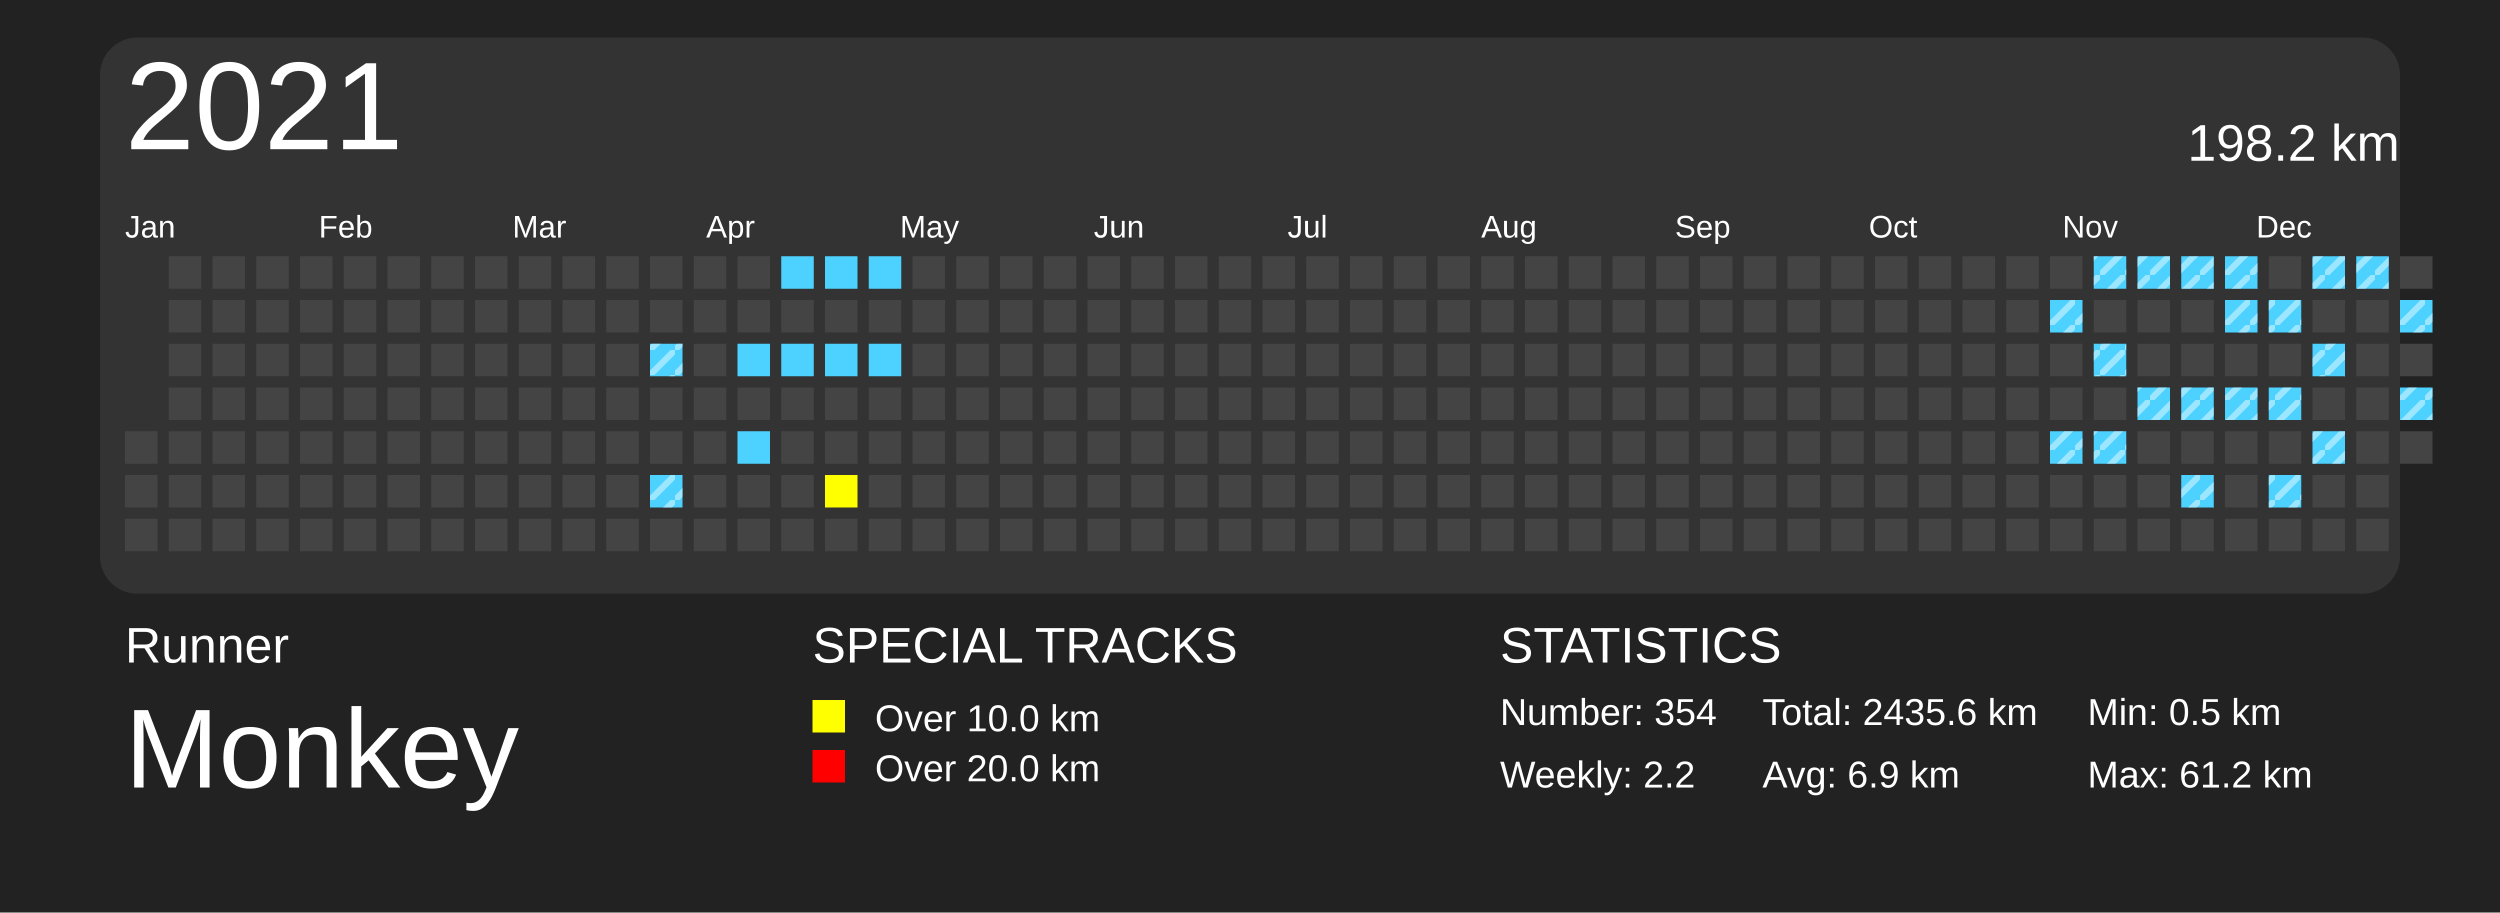
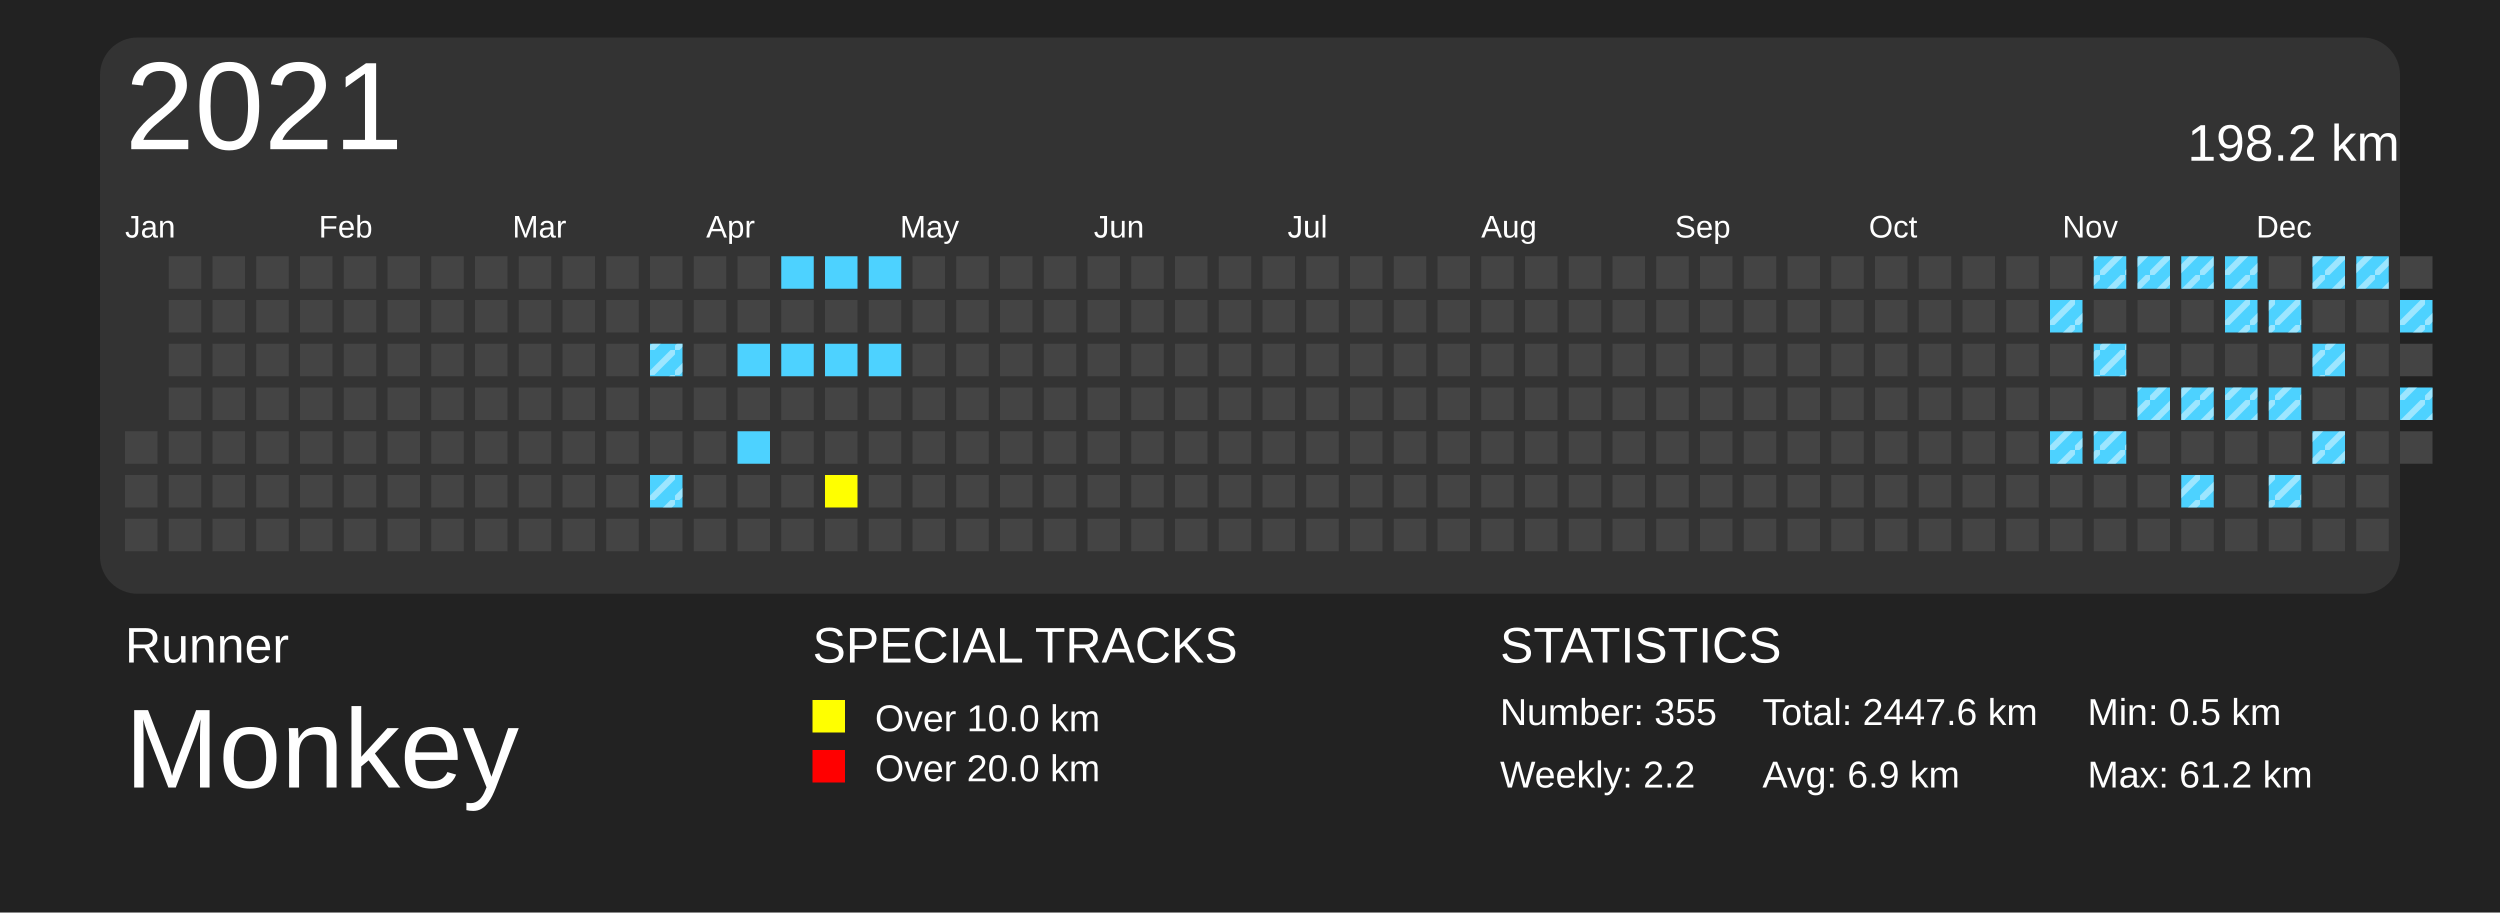
<svg xmlns="http://www.w3.org/2000/svg" baseProfile="full" height="73mm" version="1.1" viewBox="0,0,200,73" width="200mm">
  <defs>
    <pattern height="2" id="indoor-stripe" patternUnits="userSpaceOnUse" width="2">
      <line stroke="white" stroke-opacity="0.45" stroke-width="0.5" x1="0" x2="2" y1="2" y2="0" />
    </pattern>
  </defs>
  <rect fill="#222222" height="73" width="200" x="0" y="0" />
  <text fill="#FFFFFF" style="font-size:4px; font-family:Arial" x="10" y="53">Runner</text>
  <text fill="#FFFFFF" style="font-size:9px; font-family:Arial" x="10" y="63">Monkey</text>
  <text fill="#FFFFFF" style="font-size:4px; font-family:Arial" x="65" y="53">SPECIAL TRACKS</text>
  <rect fill="yellow" height="2.6" width="2.6" x="65" y="56" />
  <text fill="#FFFFFF" style="font-size:3px; font-family:Arial" x="70" y="58.5">Over 10.0 km</text>
  <rect fill="red" height="2.6" width="2.6" x="65" y="60" />
  <text fill="#FFFFFF" style="font-size:3px; font-family:Arial" x="70" y="62.5">Over 20.0 km</text>
  <text fill="#FFFFFF" style="font-size:4px; font-family:Arial" x="120" y="53">STATISTICS</text>
-   <text fill="#FFFFFF" style="font-size:3px; font-family:Arial" x="120" y="58">Number: 354</text>
+   <text fill="#FFFFFF" style="font-size:3px; font-family:Arial" x="120" y="58">Number: 355</text>
  <text fill="#FFFFFF" style="font-size:3px; font-family:Arial" x="120" y="63">Weekly: 2.2</text>
-   <text fill="#FFFFFF" style="font-size:3px; font-family:Arial" x="141" y="58">Total: 2435.6 km</text>
+   <text fill="#FFFFFF" style="font-size:3px; font-family:Arial" x="141" y="58">Total: 2447.6 km</text>
  <text fill="#FFFFFF" style="font-size:3px; font-family:Arial" x="141" y="63">Avg: 6.9 km</text>
  <text fill="#FFFFFF" style="font-size:3px; font-family:Arial" x="167" y="58">Min: 0.5 km</text>
  <text fill="#FFFFFF" style="font-size:3px; font-family:Arial" x="167" y="63">Max: 61.2 km</text>
  <rect fill="#333" height="44.5" rx="3" ry="3" width="184" x="8" y="3" />
  <text dominant-baseline="hanging" fill="#FFFFFF" style="font-size:10.0px; font-family:Arial;" x="10" y="5">2021</text>
  <text dominant-baseline="hanging" fill="#FFFFFF" style="font-size:4.125px; font-family:Arial;" x="175" y="10">198.2 km</text>
  <text fill="#FFFFFF" style="font-size:2.5px; font-family:Arial" x="10.0" y="19">Jan</text>
  <text fill="#FFFFFF" style="font-size:2.5px; font-family:Arial" x="25.5" y="19">Feb</text>
  <text fill="#FFFFFF" style="font-size:2.5px; font-family:Arial" x="41.0" y="19">Mar</text>
  <text fill="#FFFFFF" style="font-size:2.5px; font-family:Arial" x="56.5" y="19">Apr</text>
  <text fill="#FFFFFF" style="font-size:2.5px; font-family:Arial" x="72.0" y="19">May</text>
  <text fill="#FFFFFF" style="font-size:2.5px; font-family:Arial" x="87.5" y="19">Jun</text>
  <text fill="#FFFFFF" style="font-size:2.5px; font-family:Arial" x="103.0" y="19">Jul</text>
  <text fill="#FFFFFF" style="font-size:2.5px; font-family:Arial" x="118.5" y="19">Aug</text>
  <text fill="#FFFFFF" style="font-size:2.5px; font-family:Arial" x="134.0" y="19">Sep</text>
  <text fill="#FFFFFF" style="font-size:2.5px; font-family:Arial" x="149.5" y="19">Oct</text>
  <text fill="#FFFFFF" style="font-size:2.5px; font-family:Arial" x="165.0" y="19">Nov</text>
  <text fill="#FFFFFF" style="font-size:2.5px; font-family:Arial" x="180.5" y="19">Dec</text>
  <rect fill="#444444" height="2.6" width="2.6" x="10.0" y="34.5" />
  <rect fill="#444444" height="2.6" width="2.6" x="10.0" y="38.0" />
  <rect fill="#444444" height="2.6" width="2.6" x="10.0" y="41.5" />
  <rect fill="#444444" height="2.6" width="2.6" x="13.5" y="20.5" />
  <rect fill="#444444" height="2.6" width="2.6" x="13.5" y="24.0" />
  <rect fill="#444444" height="2.6" width="2.6" x="13.5" y="27.5" />
  <rect fill="#444444" height="2.6" width="2.6" x="13.5" y="31.0" />
  <rect fill="#444444" height="2.6" width="2.6" x="13.5" y="34.5" />
  <rect fill="#444444" height="2.6" width="2.6" x="13.5" y="38.0" />
  <rect fill="#444444" height="2.6" width="2.6" x="13.5" y="41.5" />
  <rect fill="#444444" height="2.6" width="2.6" x="17.0" y="20.5" />
  <rect fill="#444444" height="2.6" width="2.6" x="17.0" y="24.0" />
  <rect fill="#444444" height="2.6" width="2.6" x="17.0" y="27.5" />
  <rect fill="#444444" height="2.6" width="2.6" x="17.0" y="31.0" />
  <rect fill="#444444" height="2.6" width="2.6" x="17.0" y="34.5" />
  <rect fill="#444444" height="2.6" width="2.6" x="17.0" y="38.0" />
  <rect fill="#444444" height="2.6" width="2.6" x="17.0" y="41.5" />
  <rect fill="#444444" height="2.6" width="2.6" x="20.5" y="20.5" />
  <rect fill="#444444" height="2.6" width="2.6" x="20.5" y="24.0" />
  <rect fill="#444444" height="2.6" width="2.6" x="20.5" y="27.5" />
  <rect fill="#444444" height="2.6" width="2.6" x="20.5" y="31.0" />
  <rect fill="#444444" height="2.6" width="2.6" x="20.5" y="34.5" />
  <rect fill="#444444" height="2.6" width="2.6" x="20.5" y="38.0" />
  <rect fill="#444444" height="2.6" width="2.6" x="20.5" y="41.5" />
  <rect fill="#444444" height="2.6" width="2.6" x="24.0" y="20.5" />
  <rect fill="#444444" height="2.6" width="2.6" x="24.0" y="24.0" />
  <rect fill="#444444" height="2.6" width="2.6" x="24.0" y="27.5" />
  <rect fill="#444444" height="2.6" width="2.6" x="24.0" y="31.0" />
  <rect fill="#444444" height="2.6" width="2.6" x="24.0" y="34.5" />
  <rect fill="#444444" height="2.6" width="2.6" x="24.0" y="38.0" />
  <rect fill="#444444" height="2.6" width="2.6" x="24.0" y="41.5" />
  <rect fill="#444444" height="2.6" width="2.6" x="27.5" y="20.5" />
  <rect fill="#444444" height="2.6" width="2.6" x="27.5" y="24.0" />
  <rect fill="#444444" height="2.6" width="2.6" x="27.5" y="27.5" />
  <rect fill="#444444" height="2.6" width="2.6" x="27.5" y="31.0" />
  <rect fill="#444444" height="2.6" width="2.6" x="27.5" y="34.5" />
  <rect fill="#444444" height="2.6" width="2.6" x="27.5" y="38.0" />
  <rect fill="#444444" height="2.6" width="2.6" x="27.5" y="41.5" />
  <rect fill="#444444" height="2.6" width="2.6" x="31.0" y="20.5" />
  <rect fill="#444444" height="2.6" width="2.6" x="31.0" y="24.0" />
  <rect fill="#444444" height="2.6" width="2.6" x="31.0" y="27.5" />
  <rect fill="#444444" height="2.6" width="2.6" x="31.0" y="31.0" />
  <rect fill="#444444" height="2.6" width="2.6" x="31.0" y="34.5" />
  <rect fill="#444444" height="2.6" width="2.6" x="31.0" y="38.0" />
  <rect fill="#444444" height="2.6" width="2.6" x="31.0" y="41.5" />
  <rect fill="#444444" height="2.6" width="2.6" x="34.5" y="20.5" />
  <rect fill="#444444" height="2.6" width="2.6" x="34.5" y="24.0" />
  <rect fill="#444444" height="2.6" width="2.6" x="34.5" y="27.5" />
  <rect fill="#444444" height="2.6" width="2.6" x="34.5" y="31.0" />
  <rect fill="#444444" height="2.6" width="2.6" x="34.5" y="34.5" />
  <rect fill="#444444" height="2.6" width="2.6" x="34.5" y="38.0" />
  <rect fill="#444444" height="2.6" width="2.6" x="34.5" y="41.5" />
  <rect fill="#444444" height="2.6" width="2.6" x="38.0" y="20.5" />
  <rect fill="#444444" height="2.6" width="2.6" x="38.0" y="24.0" />
  <rect fill="#444444" height="2.6" width="2.6" x="38.0" y="27.5" />
  <rect fill="#444444" height="2.6" width="2.6" x="38.0" y="31.0" />
  <rect fill="#444444" height="2.6" width="2.6" x="38.0" y="34.5" />
  <rect fill="#444444" height="2.6" width="2.6" x="38.0" y="38.0" />
  <rect fill="#444444" height="2.6" width="2.6" x="38.0" y="41.5" />
  <rect fill="#444444" height="2.6" width="2.6" x="41.5" y="20.5" />
  <rect fill="#444444" height="2.6" width="2.6" x="41.5" y="24.0" />
  <rect fill="#444444" height="2.6" width="2.6" x="41.5" y="27.5" />
  <rect fill="#444444" height="2.6" width="2.6" x="41.5" y="31.0" />
  <rect fill="#444444" height="2.6" width="2.6" x="41.5" y="34.5" />
  <rect fill="#444444" height="2.6" width="2.6" x="41.5" y="38.0" />
  <rect fill="#444444" height="2.6" width="2.6" x="41.5" y="41.5" />
  <rect fill="#444444" height="2.6" width="2.6" x="45.0" y="20.5" />
  <rect fill="#444444" height="2.6" width="2.6" x="45.0" y="24.0" />
  <rect fill="#444444" height="2.6" width="2.6" x="45.0" y="27.5" />
  <rect fill="#444444" height="2.6" width="2.6" x="45.0" y="31.0" />
  <rect fill="#444444" height="2.6" width="2.6" x="45.0" y="34.5" />
  <rect fill="#444444" height="2.6" width="2.6" x="45.0" y="38.0" />
  <rect fill="#444444" height="2.6" width="2.6" x="45.0" y="41.5" />
  <rect fill="#444444" height="2.6" width="2.6" x="48.5" y="20.5" />
  <rect fill="#444444" height="2.6" width="2.6" x="48.5" y="24.0" />
  <rect fill="#444444" height="2.6" width="2.6" x="48.5" y="27.5" />
  <rect fill="#444444" height="2.6" width="2.6" x="48.5" y="31.0" />
  <rect fill="#444444" height="2.6" width="2.6" x="48.5" y="34.5" />
  <rect fill="#444444" height="2.6" width="2.6" x="48.5" y="38.0" />
  <rect fill="#444444" height="2.6" width="2.6" x="48.5" y="41.5" />
  <rect fill="#444444" height="2.6" width="2.6" x="52.0" y="20.5" />
  <rect fill="#444444" height="2.6" width="2.6" x="52.0" y="24.0" />
  <rect fill="#4DD2FF" height="2.6" width="2.6" x="52.0" y="27.5" />
  <rect fill="url(#indoor-stripe)" height="2.6" style="pointer-events: none;" width="2.6" x="52.0" y="27.5" />
  <rect fill="#444444" height="2.6" width="2.6" x="52.0" y="31.0" />
  <rect fill="#444444" height="2.6" width="2.6" x="52.0" y="34.5" />
  <rect fill="#4DD2FF" height="2.6" width="2.6" x="52.0" y="38.0" />
  <rect fill="url(#indoor-stripe)" height="2.6" style="pointer-events: none;" width="2.6" x="52.0" y="38.0" />
  <rect fill="#444444" height="2.6" width="2.6" x="52.0" y="41.5" />
  <rect fill="#444444" height="2.6" width="2.6" x="55.5" y="20.5" />
  <rect fill="#444444" height="2.6" width="2.6" x="55.5" y="24.0" />
  <rect fill="#444444" height="2.6" width="2.6" x="55.5" y="27.5" />
  <rect fill="#444444" height="2.6" width="2.6" x="55.5" y="31.0" />
  <rect fill="#444444" height="2.6" width="2.6" x="55.5" y="34.5" />
  <rect fill="#444444" height="2.6" width="2.6" x="55.5" y="38.0" />
  <rect fill="#444444" height="2.6" width="2.6" x="55.5" y="41.5" />
  <rect fill="#444444" height="2.6" width="2.6" x="59.0" y="20.5" />
  <rect fill="#444444" height="2.6" width="2.6" x="59.0" y="24.0" />
  <rect fill="#4DD2FF" height="2.6" width="2.6" x="59.0" y="27.5" />
  <rect fill="#444444" height="2.6" width="2.6" x="59.0" y="31.0" />
  <rect fill="#4DD2FF" height="2.6" width="2.6" x="59.0" y="34.5" />
  <rect fill="#444444" height="2.6" width="2.6" x="59.0" y="38.0" />
  <rect fill="#444444" height="2.6" width="2.6" x="59.0" y="41.5" />
  <rect fill="#4DD2FF" height="2.6" width="2.6" x="62.5" y="20.5" />
  <rect fill="#444444" height="2.6" width="2.6" x="62.5" y="24.0" />
  <rect fill="#4DD2FF" height="2.6" width="2.6" x="62.5" y="27.5" />
  <rect fill="#444444" height="2.6" width="2.6" x="62.5" y="31.0" />
  <rect fill="#444444" height="2.6" width="2.6" x="62.5" y="34.5" />
  <rect fill="#444444" height="2.6" width="2.6" x="62.5" y="38.0" />
  <rect fill="#444444" height="2.6" width="2.6" x="62.5" y="41.5" />
  <rect fill="#4DD2FF" height="2.6" width="2.6" x="66.0" y="20.5" />
  <rect fill="#444444" height="2.6" width="2.6" x="66.0" y="24.0" />
  <rect fill="#4DD2FF" height="2.6" width="2.6" x="66.0" y="27.5" />
  <rect fill="#444444" height="2.6" width="2.6" x="66.0" y="31.0" />
  <rect fill="#444444" height="2.6" width="2.6" x="66.0" y="34.5" />
  <rect fill="yellow" height="2.6" width="2.6" x="66.0" y="38.0" />
  <rect fill="#444444" height="2.6" width="2.6" x="66.0" y="41.5" />
  <rect fill="#4DD2FF" height="2.6" width="2.6" x="69.5" y="20.5" />
  <rect fill="#444444" height="2.6" width="2.6" x="69.5" y="24.0" />
  <rect fill="#4DD2FF" height="2.6" width="2.6" x="69.5" y="27.5" />
  <rect fill="#444444" height="2.6" width="2.6" x="69.5" y="31.0" />
  <rect fill="#444444" height="2.6" width="2.6" x="69.5" y="34.5" />
  <rect fill="#444444" height="2.6" width="2.6" x="69.5" y="38.0" />
  <rect fill="#444444" height="2.6" width="2.6" x="69.5" y="41.5" />
  <rect fill="#444444" height="2.6" width="2.6" x="73.0" y="20.5" />
  <rect fill="#444444" height="2.6" width="2.6" x="73.0" y="24.0" />
  <rect fill="#444444" height="2.6" width="2.6" x="73.0" y="27.5" />
  <rect fill="#444444" height="2.6" width="2.6" x="73.0" y="31.0" />
  <rect fill="#444444" height="2.6" width="2.6" x="73.0" y="34.5" />
  <rect fill="#444444" height="2.6" width="2.6" x="73.0" y="38.0" />
  <rect fill="#444444" height="2.6" width="2.6" x="73.0" y="41.5" />
  <rect fill="#444444" height="2.6" width="2.6" x="76.5" y="20.5" />
  <rect fill="#444444" height="2.6" width="2.6" x="76.5" y="24.0" />
  <rect fill="#444444" height="2.6" width="2.6" x="76.5" y="27.5" />
  <rect fill="#444444" height="2.6" width="2.6" x="76.5" y="31.0" />
  <rect fill="#444444" height="2.6" width="2.6" x="76.5" y="34.5" />
  <rect fill="#444444" height="2.6" width="2.6" x="76.5" y="38.0" />
  <rect fill="#444444" height="2.6" width="2.6" x="76.5" y="41.5" />
  <rect fill="#444444" height="2.6" width="2.6" x="80.0" y="20.5" />
  <rect fill="#444444" height="2.6" width="2.6" x="80.0" y="24.0" />
  <rect fill="#444444" height="2.6" width="2.6" x="80.0" y="27.5" />
  <rect fill="#444444" height="2.6" width="2.6" x="80.0" y="31.0" />
  <rect fill="#444444" height="2.6" width="2.6" x="80.0" y="34.5" />
  <rect fill="#444444" height="2.6" width="2.6" x="80.0" y="38.0" />
  <rect fill="#444444" height="2.6" width="2.6" x="80.0" y="41.5" />
  <rect fill="#444444" height="2.6" width="2.6" x="83.5" y="20.5" />
  <rect fill="#444444" height="2.6" width="2.6" x="83.5" y="24.0" />
  <rect fill="#444444" height="2.6" width="2.6" x="83.5" y="27.5" />
  <rect fill="#444444" height="2.6" width="2.6" x="83.5" y="31.0" />
  <rect fill="#444444" height="2.6" width="2.6" x="83.5" y="34.5" />
  <rect fill="#444444" height="2.6" width="2.6" x="83.5" y="38.0" />
  <rect fill="#444444" height="2.6" width="2.6" x="83.5" y="41.5" />
  <rect fill="#444444" height="2.6" width="2.6" x="87.0" y="20.5" />
  <rect fill="#444444" height="2.6" width="2.6" x="87.0" y="24.0" />
  <rect fill="#444444" height="2.6" width="2.6" x="87.0" y="27.5" />
  <rect fill="#444444" height="2.6" width="2.6" x="87.0" y="31.0" />
  <rect fill="#444444" height="2.6" width="2.6" x="87.0" y="34.5" />
  <rect fill="#444444" height="2.6" width="2.6" x="87.0" y="38.0" />
  <rect fill="#444444" height="2.6" width="2.6" x="87.0" y="41.5" />
  <rect fill="#444444" height="2.6" width="2.6" x="90.5" y="20.5" />
  <rect fill="#444444" height="2.6" width="2.6" x="90.5" y="24.0" />
  <rect fill="#444444" height="2.6" width="2.6" x="90.5" y="27.5" />
  <rect fill="#444444" height="2.6" width="2.6" x="90.5" y="31.0" />
  <rect fill="#444444" height="2.6" width="2.6" x="90.5" y="34.5" />
  <rect fill="#444444" height="2.6" width="2.6" x="90.5" y="38.0" />
  <rect fill="#444444" height="2.6" width="2.6" x="90.5" y="41.5" />
  <rect fill="#444444" height="2.6" width="2.6" x="94.0" y="20.5" />
  <rect fill="#444444" height="2.6" width="2.6" x="94.0" y="24.0" />
  <rect fill="#444444" height="2.6" width="2.6" x="94.0" y="27.5" />
  <rect fill="#444444" height="2.6" width="2.6" x="94.0" y="31.0" />
  <rect fill="#444444" height="2.6" width="2.6" x="94.0" y="34.5" />
  <rect fill="#444444" height="2.6" width="2.6" x="94.0" y="38.0" />
  <rect fill="#444444" height="2.6" width="2.6" x="94.0" y="41.5" />
  <rect fill="#444444" height="2.6" width="2.6" x="97.5" y="20.5" />
  <rect fill="#444444" height="2.6" width="2.6" x="97.5" y="24.0" />
  <rect fill="#444444" height="2.6" width="2.6" x="97.5" y="27.5" />
  <rect fill="#444444" height="2.6" width="2.6" x="97.5" y="31.0" />
  <rect fill="#444444" height="2.6" width="2.6" x="97.5" y="34.5" />
  <rect fill="#444444" height="2.6" width="2.6" x="97.5" y="38.0" />
  <rect fill="#444444" height="2.6" width="2.6" x="97.5" y="41.5" />
  <rect fill="#444444" height="2.6" width="2.6" x="101.0" y="20.5" />
  <rect fill="#444444" height="2.6" width="2.6" x="101.0" y="24.0" />
  <rect fill="#444444" height="2.6" width="2.6" x="101.0" y="27.5" />
  <rect fill="#444444" height="2.6" width="2.6" x="101.0" y="31.0" />
  <rect fill="#444444" height="2.6" width="2.6" x="101.0" y="34.5" />
  <rect fill="#444444" height="2.6" width="2.6" x="101.0" y="38.0" />
  <rect fill="#444444" height="2.6" width="2.6" x="101.0" y="41.5" />
  <rect fill="#444444" height="2.6" width="2.6" x="104.5" y="20.5" />
  <rect fill="#444444" height="2.6" width="2.6" x="104.5" y="24.0" />
  <rect fill="#444444" height="2.6" width="2.6" x="104.5" y="27.5" />
  <rect fill="#444444" height="2.6" width="2.6" x="104.5" y="31.0" />
  <rect fill="#444444" height="2.6" width="2.6" x="104.5" y="34.5" />
  <rect fill="#444444" height="2.6" width="2.6" x="104.5" y="38.0" />
  <rect fill="#444444" height="2.6" width="2.6" x="104.5" y="41.5" />
  <rect fill="#444444" height="2.6" width="2.6" x="108.0" y="20.5" />
  <rect fill="#444444" height="2.6" width="2.6" x="108.0" y="24.0" />
  <rect fill="#444444" height="2.6" width="2.6" x="108.0" y="27.5" />
  <rect fill="#444444" height="2.6" width="2.6" x="108.0" y="31.0" />
  <rect fill="#444444" height="2.6" width="2.6" x="108.0" y="34.5" />
  <rect fill="#444444" height="2.6" width="2.6" x="108.0" y="38.0" />
  <rect fill="#444444" height="2.6" width="2.6" x="108.0" y="41.5" />
  <rect fill="#444444" height="2.6" width="2.6" x="111.5" y="20.5" />
  <rect fill="#444444" height="2.6" width="2.6" x="111.5" y="24.0" />
  <rect fill="#444444" height="2.6" width="2.6" x="111.5" y="27.5" />
  <rect fill="#444444" height="2.6" width="2.6" x="111.5" y="31.0" />
  <rect fill="#444444" height="2.6" width="2.6" x="111.5" y="34.5" />
  <rect fill="#444444" height="2.6" width="2.6" x="111.5" y="38.0" />
  <rect fill="#444444" height="2.6" width="2.6" x="111.5" y="41.5" />
  <rect fill="#444444" height="2.6" width="2.6" x="115.0" y="20.5" />
  <rect fill="#444444" height="2.6" width="2.6" x="115.0" y="24.0" />
  <rect fill="#444444" height="2.6" width="2.6" x="115.0" y="27.5" />
  <rect fill="#444444" height="2.6" width="2.6" x="115.0" y="31.0" />
  <rect fill="#444444" height="2.6" width="2.6" x="115.0" y="34.5" />
  <rect fill="#444444" height="2.6" width="2.6" x="115.0" y="38.0" />
  <rect fill="#444444" height="2.6" width="2.6" x="115.0" y="41.5" />
  <rect fill="#444444" height="2.6" width="2.6" x="118.5" y="20.5" />
  <rect fill="#444444" height="2.6" width="2.6" x="118.5" y="24.0" />
  <rect fill="#444444" height="2.6" width="2.6" x="118.5" y="27.5" />
  <rect fill="#444444" height="2.6" width="2.6" x="118.5" y="31.0" />
  <rect fill="#444444" height="2.6" width="2.6" x="118.5" y="34.5" />
  <rect fill="#444444" height="2.6" width="2.6" x="118.5" y="38.0" />
  <rect fill="#444444" height="2.6" width="2.6" x="118.5" y="41.5" />
  <rect fill="#444444" height="2.6" width="2.6" x="122.0" y="20.5" />
  <rect fill="#444444" height="2.6" width="2.6" x="122.0" y="24.0" />
  <rect fill="#444444" height="2.6" width="2.6" x="122.0" y="27.5" />
  <rect fill="#444444" height="2.6" width="2.6" x="122.0" y="31.0" />
  <rect fill="#444444" height="2.6" width="2.6" x="122.0" y="34.5" />
  <rect fill="#444444" height="2.6" width="2.6" x="122.0" y="38.0" />
  <rect fill="#444444" height="2.6" width="2.6" x="122.0" y="41.5" />
  <rect fill="#444444" height="2.6" width="2.6" x="125.5" y="20.5" />
  <rect fill="#444444" height="2.6" width="2.6" x="125.5" y="24.0" />
  <rect fill="#444444" height="2.6" width="2.6" x="125.5" y="27.5" />
  <rect fill="#444444" height="2.6" width="2.6" x="125.5" y="31.0" />
  <rect fill="#444444" height="2.6" width="2.6" x="125.5" y="34.5" />
  <rect fill="#444444" height="2.6" width="2.6" x="125.5" y="38.0" />
  <rect fill="#444444" height="2.6" width="2.6" x="125.5" y="41.5" />
  <rect fill="#444444" height="2.6" width="2.6" x="129.0" y="20.5" />
  <rect fill="#444444" height="2.6" width="2.6" x="129.0" y="24.0" />
  <rect fill="#444444" height="2.6" width="2.6" x="129.0" y="27.5" />
  <rect fill="#444444" height="2.6" width="2.6" x="129.0" y="31.0" />
  <rect fill="#444444" height="2.6" width="2.6" x="129.0" y="34.5" />
  <rect fill="#444444" height="2.6" width="2.6" x="129.0" y="38.0" />
  <rect fill="#444444" height="2.6" width="2.6" x="129.0" y="41.5" />
  <rect fill="#444444" height="2.6" width="2.6" x="132.5" y="20.5" />
  <rect fill="#444444" height="2.6" width="2.6" x="132.5" y="24.0" />
  <rect fill="#444444" height="2.6" width="2.6" x="132.5" y="27.5" />
  <rect fill="#444444" height="2.6" width="2.6" x="132.5" y="31.0" />
  <rect fill="#444444" height="2.6" width="2.6" x="132.5" y="34.5" />
  <rect fill="#444444" height="2.6" width="2.6" x="132.5" y="38.0" />
  <rect fill="#444444" height="2.6" width="2.6" x="132.5" y="41.5" />
  <rect fill="#444444" height="2.6" width="2.6" x="136.0" y="20.5" />
  <rect fill="#444444" height="2.6" width="2.6" x="136.0" y="24.0" />
  <rect fill="#444444" height="2.6" width="2.6" x="136.0" y="27.5" />
  <rect fill="#444444" height="2.6" width="2.6" x="136.0" y="31.0" />
  <rect fill="#444444" height="2.6" width="2.6" x="136.0" y="34.5" />
  <rect fill="#444444" height="2.6" width="2.6" x="136.0" y="38.0" />
  <rect fill="#444444" height="2.6" width="2.6" x="136.0" y="41.5" />
  <rect fill="#444444" height="2.6" width="2.6" x="139.5" y="20.5" />
  <rect fill="#444444" height="2.6" width="2.6" x="139.5" y="24.0" />
  <rect fill="#444444" height="2.6" width="2.6" x="139.5" y="27.5" />
  <rect fill="#444444" height="2.6" width="2.6" x="139.5" y="31.0" />
  <rect fill="#444444" height="2.6" width="2.6" x="139.5" y="34.5" />
  <rect fill="#444444" height="2.6" width="2.6" x="139.5" y="38.0" />
  <rect fill="#444444" height="2.6" width="2.6" x="139.5" y="41.5" />
  <rect fill="#444444" height="2.6" width="2.6" x="143.0" y="20.5" />
  <rect fill="#444444" height="2.6" width="2.6" x="143.0" y="24.0" />
  <rect fill="#444444" height="2.6" width="2.6" x="143.0" y="27.5" />
  <rect fill="#444444" height="2.6" width="2.6" x="143.0" y="31.0" />
  <rect fill="#444444" height="2.6" width="2.6" x="143.0" y="34.5" />
  <rect fill="#444444" height="2.6" width="2.6" x="143.0" y="38.0" />
  <rect fill="#444444" height="2.6" width="2.6" x="143.0" y="41.5" />
  <rect fill="#444444" height="2.6" width="2.6" x="146.5" y="20.5" />
  <rect fill="#444444" height="2.6" width="2.6" x="146.5" y="24.0" />
  <rect fill="#444444" height="2.6" width="2.6" x="146.5" y="27.5" />
  <rect fill="#444444" height="2.6" width="2.6" x="146.5" y="31.0" />
  <rect fill="#444444" height="2.6" width="2.6" x="146.5" y="34.5" />
  <rect fill="#444444" height="2.6" width="2.6" x="146.5" y="38.0" />
  <rect fill="#444444" height="2.6" width="2.6" x="146.5" y="41.5" />
  <rect fill="#444444" height="2.6" width="2.6" x="150.0" y="20.5" />
  <rect fill="#444444" height="2.6" width="2.6" x="150.0" y="24.0" />
  <rect fill="#444444" height="2.6" width="2.6" x="150.0" y="27.5" />
  <rect fill="#444444" height="2.6" width="2.6" x="150.0" y="31.0" />
  <rect fill="#444444" height="2.6" width="2.6" x="150.0" y="34.5" />
  <rect fill="#444444" height="2.6" width="2.6" x="150.0" y="38.0" />
  <rect fill="#444444" height="2.6" width="2.6" x="150.0" y="41.5" />
  <rect fill="#444444" height="2.6" width="2.6" x="153.5" y="20.5" />
  <rect fill="#444444" height="2.6" width="2.6" x="153.5" y="24.0" />
  <rect fill="#444444" height="2.6" width="2.6" x="153.5" y="27.5" />
  <rect fill="#444444" height="2.6" width="2.6" x="153.5" y="31.0" />
  <rect fill="#444444" height="2.6" width="2.6" x="153.5" y="34.5" />
  <rect fill="#444444" height="2.6" width="2.6" x="153.5" y="38.0" />
  <rect fill="#444444" height="2.6" width="2.6" x="153.5" y="41.5" />
  <rect fill="#444444" height="2.6" width="2.6" x="157.0" y="20.5" />
  <rect fill="#444444" height="2.6" width="2.6" x="157.0" y="24.0" />
  <rect fill="#444444" height="2.6" width="2.6" x="157.0" y="27.5" />
  <rect fill="#444444" height="2.6" width="2.6" x="157.0" y="31.0" />
  <rect fill="#444444" height="2.6" width="2.6" x="157.0" y="34.5" />
  <rect fill="#444444" height="2.6" width="2.6" x="157.0" y="38.0" />
  <rect fill="#444444" height="2.6" width="2.6" x="157.0" y="41.5" />
  <rect fill="#444444" height="2.6" width="2.6" x="160.5" y="20.5" />
  <rect fill="#444444" height="2.6" width="2.6" x="160.5" y="24.0" />
  <rect fill="#444444" height="2.6" width="2.6" x="160.5" y="27.5" />
  <rect fill="#444444" height="2.6" width="2.6" x="160.5" y="31.0" />
  <rect fill="#444444" height="2.6" width="2.6" x="160.5" y="34.5" />
  <rect fill="#444444" height="2.6" width="2.6" x="160.5" y="38.0" />
  <rect fill="#444444" height="2.6" width="2.6" x="160.5" y="41.5" />
  <rect fill="#444444" height="2.6" width="2.6" x="164.0" y="20.5" />
  <rect fill="#4DD2FF" height="2.6" width="2.6" x="164.0" y="24.0" />
  <rect fill="url(#indoor-stripe)" height="2.6" style="pointer-events: none;" width="2.6" x="164.0" y="24.0" />
  <rect fill="#444444" height="2.6" width="2.6" x="164.0" y="27.5" />
  <rect fill="#444444" height="2.6" width="2.6" x="164.0" y="31.0" />
  <rect fill="#4DD2FF" height="2.6" width="2.6" x="164.0" y="34.5" />
  <rect fill="url(#indoor-stripe)" height="2.6" style="pointer-events: none;" width="2.6" x="164.0" y="34.5" />
  <rect fill="#444444" height="2.6" width="2.6" x="164.0" y="38.0" />
  <rect fill="#444444" height="2.6" width="2.6" x="164.0" y="41.5" />
  <rect fill="#4DD2FF" height="2.6" width="2.6" x="167.5" y="20.5" />
  <rect fill="url(#indoor-stripe)" height="2.6" style="pointer-events: none;" width="2.6" x="167.5" y="20.5" />
  <rect fill="#444444" height="2.6" width="2.6" x="167.5" y="24.0" />
  <rect fill="#4DD2FF" height="2.6" width="2.6" x="167.5" y="27.5" />
  <rect fill="url(#indoor-stripe)" height="2.6" style="pointer-events: none;" width="2.6" x="167.5" y="27.5" />
  <rect fill="#444444" height="2.6" width="2.6" x="167.5" y="31.0" />
  <rect fill="#4DD2FF" height="2.6" width="2.6" x="167.5" y="34.5" />
  <rect fill="url(#indoor-stripe)" height="2.6" style="pointer-events: none;" width="2.6" x="167.5" y="34.5" />
  <rect fill="#444444" height="2.6" width="2.6" x="167.5" y="38.0" />
  <rect fill="#444444" height="2.6" width="2.6" x="167.5" y="41.5" />
  <rect fill="#4DD2FF" height="2.6" width="2.6" x="171.0" y="20.5" />
  <rect fill="url(#indoor-stripe)" height="2.6" style="pointer-events: none;" width="2.6" x="171.0" y="20.5" />
  <rect fill="#444444" height="2.6" width="2.6" x="171.0" y="24.0" />
  <rect fill="#444444" height="2.6" width="2.6" x="171.0" y="27.5" />
  <rect fill="#4DD2FF" height="2.6" width="2.6" x="171.0" y="31.0" />
  <rect fill="url(#indoor-stripe)" height="2.6" style="pointer-events: none;" width="2.6" x="171.0" y="31.0" />
  <rect fill="#444444" height="2.6" width="2.6" x="171.0" y="34.5" />
  <rect fill="#444444" height="2.6" width="2.6" x="171.0" y="38.0" />
  <rect fill="#444444" height="2.6" width="2.6" x="171.0" y="41.5" />
  <rect fill="#4DD2FF" height="2.6" width="2.6" x="174.5" y="20.5" />
  <rect fill="url(#indoor-stripe)" height="2.6" style="pointer-events: none;" width="2.6" x="174.5" y="20.5" />
  <rect fill="#444444" height="2.6" width="2.6" x="174.5" y="24.0" />
  <rect fill="#444444" height="2.6" width="2.6" x="174.5" y="27.5" />
  <rect fill="#4DD2FF" height="2.6" width="2.6" x="174.5" y="31.0" />
  <rect fill="url(#indoor-stripe)" height="2.6" style="pointer-events: none;" width="2.6" x="174.5" y="31.0" />
  <rect fill="#444444" height="2.6" width="2.6" x="174.5" y="34.5" />
  <rect fill="#4DD2FF" height="2.6" width="2.6" x="174.5" y="38.0" />
  <rect fill="url(#indoor-stripe)" height="2.6" style="pointer-events: none;" width="2.6" x="174.5" y="38.0" />
  <rect fill="#444444" height="2.6" width="2.6" x="174.5" y="41.5" />
  <rect fill="#4DD2FF" height="2.6" width="2.6" x="178.0" y="20.5" />
  <rect fill="url(#indoor-stripe)" height="2.6" style="pointer-events: none;" width="2.6" x="178.0" y="20.5" />
  <rect fill="#4DD2FF" height="2.6" width="2.6" x="178.0" y="24.0" />
  <rect fill="url(#indoor-stripe)" height="2.6" style="pointer-events: none;" width="2.6" x="178.0" y="24.0" />
  <rect fill="#444444" height="2.6" width="2.6" x="178.0" y="27.5" />
  <rect fill="#4DD2FF" height="2.6" width="2.6" x="178.0" y="31.0" />
  <rect fill="url(#indoor-stripe)" height="2.6" style="pointer-events: none;" width="2.6" x="178.0" y="31.0" />
  <rect fill="#444444" height="2.6" width="2.6" x="178.0" y="34.5" />
  <rect fill="#444444" height="2.6" width="2.6" x="178.0" y="38.0" />
  <rect fill="#444444" height="2.6" width="2.6" x="178.0" y="41.5" />
  <rect fill="#444444" height="2.6" width="2.6" x="181.5" y="20.5" />
  <rect fill="#4DD2FF" height="2.6" width="2.6" x="181.5" y="24.0" />
  <rect fill="url(#indoor-stripe)" height="2.6" style="pointer-events: none;" width="2.6" x="181.5" y="24.0" />
  <rect fill="#444444" height="2.6" width="2.6" x="181.5" y="27.5" />
  <rect fill="#4DD2FF" height="2.6" width="2.6" x="181.5" y="31.0" />
  <rect fill="url(#indoor-stripe)" height="2.6" style="pointer-events: none;" width="2.6" x="181.5" y="31.0" />
  <rect fill="#444444" height="2.6" width="2.6" x="181.5" y="34.5" />
  <rect fill="#4DD2FF" height="2.6" width="2.6" x="181.5" y="38.0" />
  <rect fill="url(#indoor-stripe)" height="2.6" style="pointer-events: none;" width="2.6" x="181.5" y="38.0" />
  <rect fill="#444444" height="2.6" width="2.6" x="181.5" y="41.5" />
  <rect fill="#4DD2FF" height="2.6" width="2.6" x="185.0" y="20.5" />
  <rect fill="url(#indoor-stripe)" height="2.6" style="pointer-events: none;" width="2.6" x="185.0" y="20.5" />
  <rect fill="#444444" height="2.6" width="2.6" x="185.0" y="24.0" />
  <rect fill="#4DD2FF" height="2.6" width="2.6" x="185.0" y="27.5" />
  <rect fill="url(#indoor-stripe)" height="2.6" style="pointer-events: none;" width="2.6" x="185.0" y="27.5" />
  <rect fill="#444444" height="2.6" width="2.6" x="185.0" y="31.0" />
  <rect fill="#4DD2FF" height="2.6" width="2.6" x="185.0" y="34.5" />
  <rect fill="url(#indoor-stripe)" height="2.6" style="pointer-events: none;" width="2.6" x="185.0" y="34.5" />
  <rect fill="#444444" height="2.6" width="2.6" x="185.0" y="38.0" />
  <rect fill="#444444" height="2.6" width="2.6" x="185.0" y="41.5" />
  <rect fill="#4DD2FF" height="2.6" width="2.6" x="188.5" y="20.5" />
  <rect fill="url(#indoor-stripe)" height="2.6" style="pointer-events: none;" width="2.6" x="188.5" y="20.5" />
  <rect fill="#444444" height="2.6" width="2.6" x="188.5" y="24.0" />
  <rect fill="#444444" height="2.6" width="2.6" x="188.5" y="27.5" />
  <rect fill="#444444" height="2.6" width="2.6" x="188.5" y="31.0" />
  <rect fill="#444444" height="2.6" width="2.6" x="188.5" y="34.5" />
  <rect fill="#444444" height="2.6" width="2.6" x="188.5" y="38.0" />
  <rect fill="#444444" height="2.6" width="2.6" x="188.5" y="41.5" />
  <rect fill="#444444" height="2.6" width="2.6" x="192.0" y="20.5" />
  <rect fill="#4DD2FF" height="2.6" width="2.6" x="192.0" y="24.0" />
  <rect fill="url(#indoor-stripe)" height="2.6" style="pointer-events: none;" width="2.6" x="192.0" y="24.0" />
  <rect fill="#444444" height="2.6" width="2.6" x="192.0" y="27.5" />
  <rect fill="#4DD2FF" height="2.6" width="2.6" x="192.0" y="31.0" />
  <rect fill="url(#indoor-stripe)" height="2.6" style="pointer-events: none;" width="2.6" x="192.0" y="31.0" />
  <rect fill="#444444" height="2.6" width="2.6" x="192.0" y="34.5" />
</svg>
